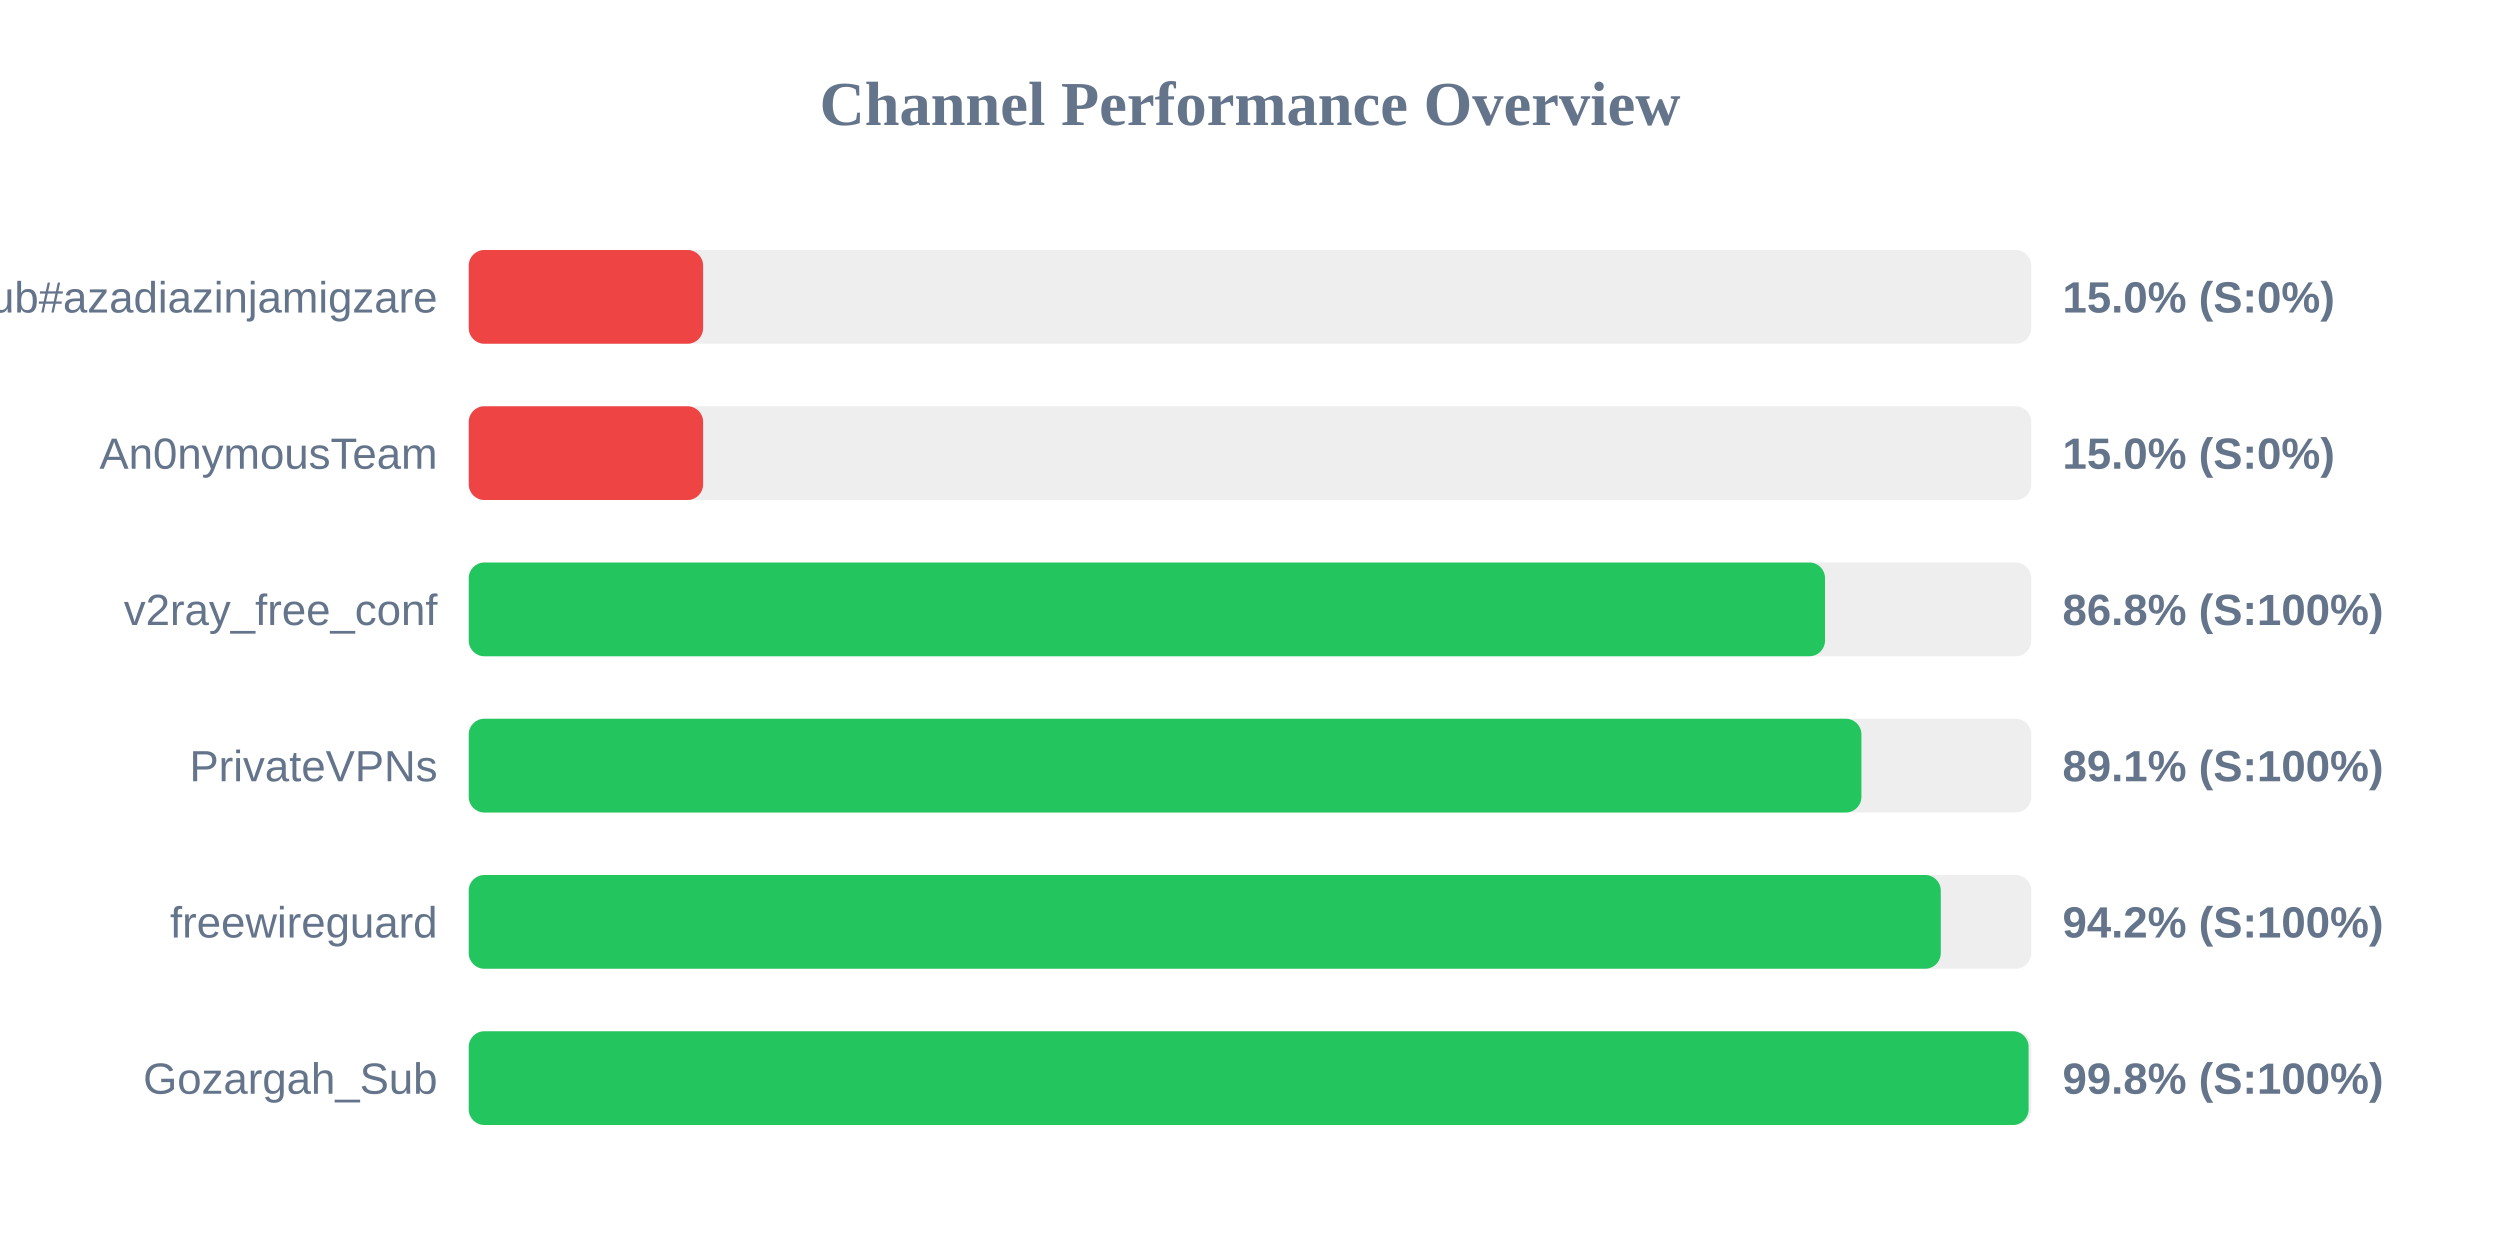
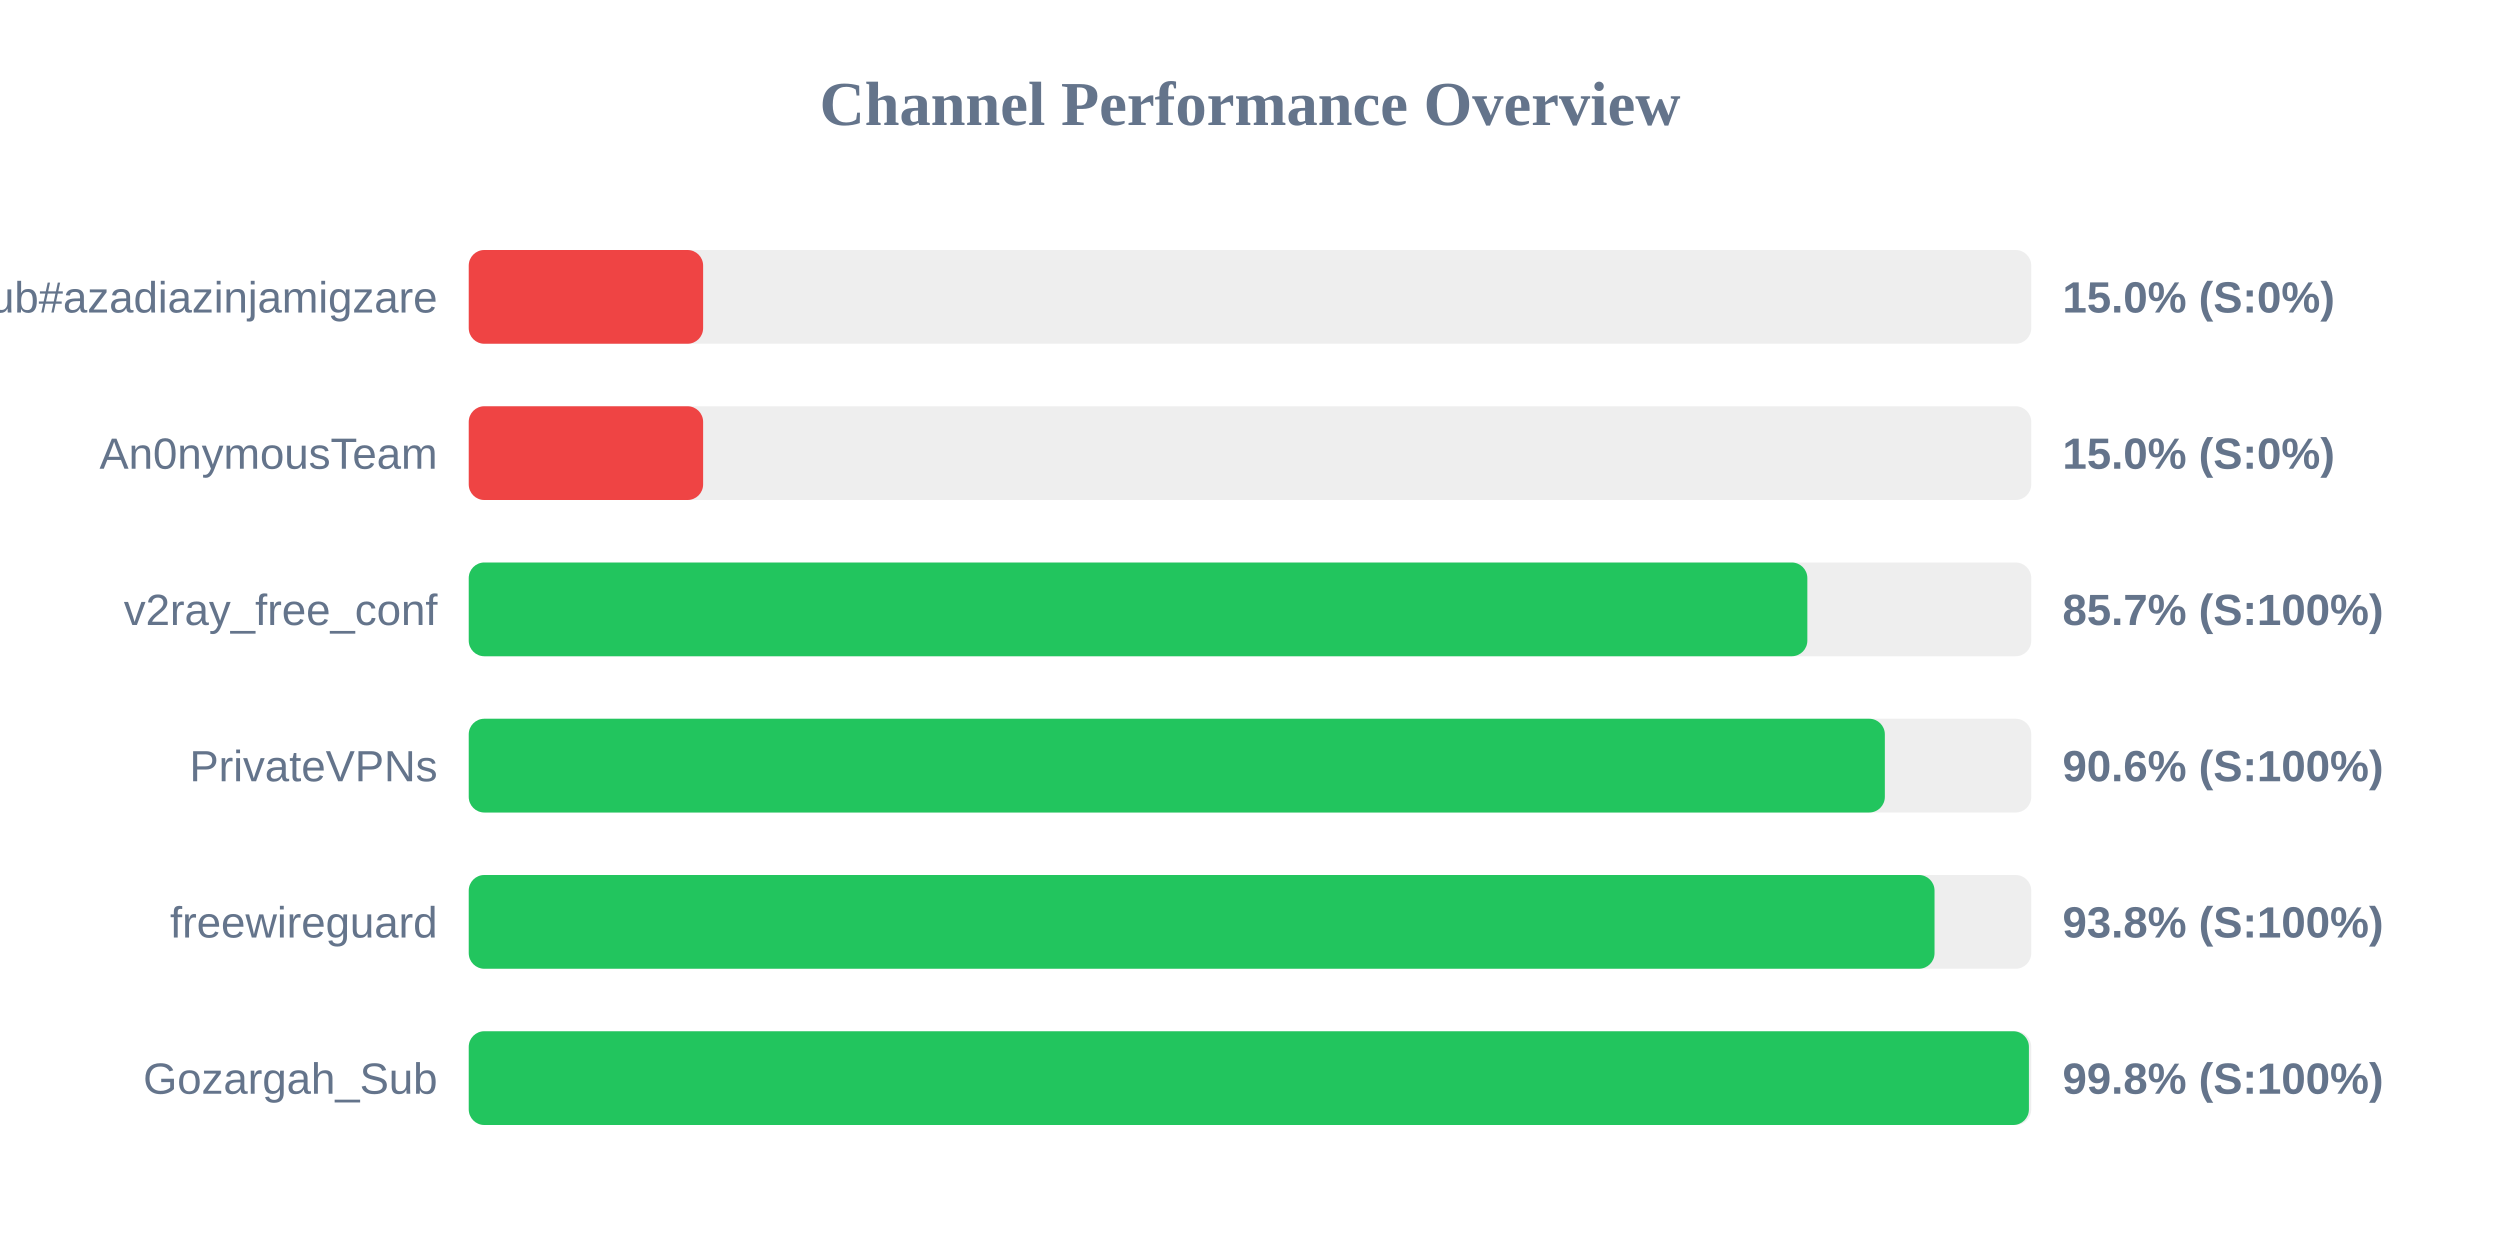
<svg xmlns="http://www.w3.org/2000/svg" width="800" height="400" version="1.1">
  <style>
        .row { font: 14px Arial; fill: #64748b; }
        .score { font: bold 14px Arial; fill: #64748b; }
    </style>
  <text x="400" y="40" text-anchor="middle" font-size="20px" font-weight="bold" fill="#64748b">Channel Performance Overview</text>
  <rect x="150" y="80" width="500" height="30" fill="#eee" rx="5" />
  <rect x="150" y="80" width="75.0" height="30" fill="#ef4444" rx="5" />
  <text x="140" y="100" text-anchor="end" class="row">Sub#azadiazinjamigzare</text>
  <text x="660" y="100" text-anchor="start" class="score">15.0% (S:0%)</text>
  <rect x="150" y="130" width="500" height="30" fill="#eee" rx="5" />
  <rect x="150" y="130" width="75.0" height="30" fill="#ef4444" rx="5" />
  <text x="140" y="150" text-anchor="end" class="row">An0nymousTeam</text>
  <text x="660" y="150" text-anchor="start" class="score">15.0% (S:0%)</text>
  <rect x="150" y="180" width="500" height="30" fill="#eee" rx="5" />
-   <rect x="150" y="180" width="434.0" height="30" fill="#22c55e" rx="5" />
+   <rect x="150" y="180" width="428.35" height="30" fill="#22c55e" rx="5" />
  <text x="140" y="200" text-anchor="end" class="row">v2ray_free_conf</text>
-   <text x="660" y="200" text-anchor="start" class="score">86.8% (S:100%)</text>
+   <text x="660" y="200" text-anchor="start" class="score">85.7% (S:100%)</text>
  <rect x="150" y="230" width="500" height="30" fill="#eee" rx="5" />
-   <rect x="150" y="230" width="445.65" height="30" fill="#22c55e" rx="5" />
+   <rect x="150" y="230" width="453.15" height="30" fill="#22c55e" rx="5" />
  <text x="140" y="250" text-anchor="end" class="row">PrivateVPNs</text>
-   <text x="660" y="250" text-anchor="start" class="score">89.1% (S:100%)</text>
+   <text x="660" y="250" text-anchor="start" class="score">90.6% (S:100%)</text>
  <rect x="150" y="280" width="500" height="30" fill="#eee" rx="5" />
-   <rect x="150" y="280" width="471.05" height="30" fill="#22c55e" rx="5" />
+   <rect x="150" y="280" width="469.05" height="30" fill="#22c55e" rx="5" />
  <text x="140" y="300" text-anchor="end" class="row">freewireguard</text>
-   <text x="660" y="300" text-anchor="start" class="score">94.2% (S:100%)</text>
+   <text x="660" y="300" text-anchor="start" class="score">93.8% (S:100%)</text>
  <rect x="150" y="330" width="500" height="30" fill="#eee" rx="5" />
-   <rect x="150" y="330" width="499.15" height="30" fill="#22c55e" rx="5" />
+   <rect x="150" y="330" width="499.25" height="30" fill="#22c55e" rx="5" />
  <text x="140" y="350" text-anchor="end" class="row">Gozargah_Sub</text>
  <text x="660" y="350" text-anchor="start" class="score">99.8% (S:100%)</text>
</svg>
